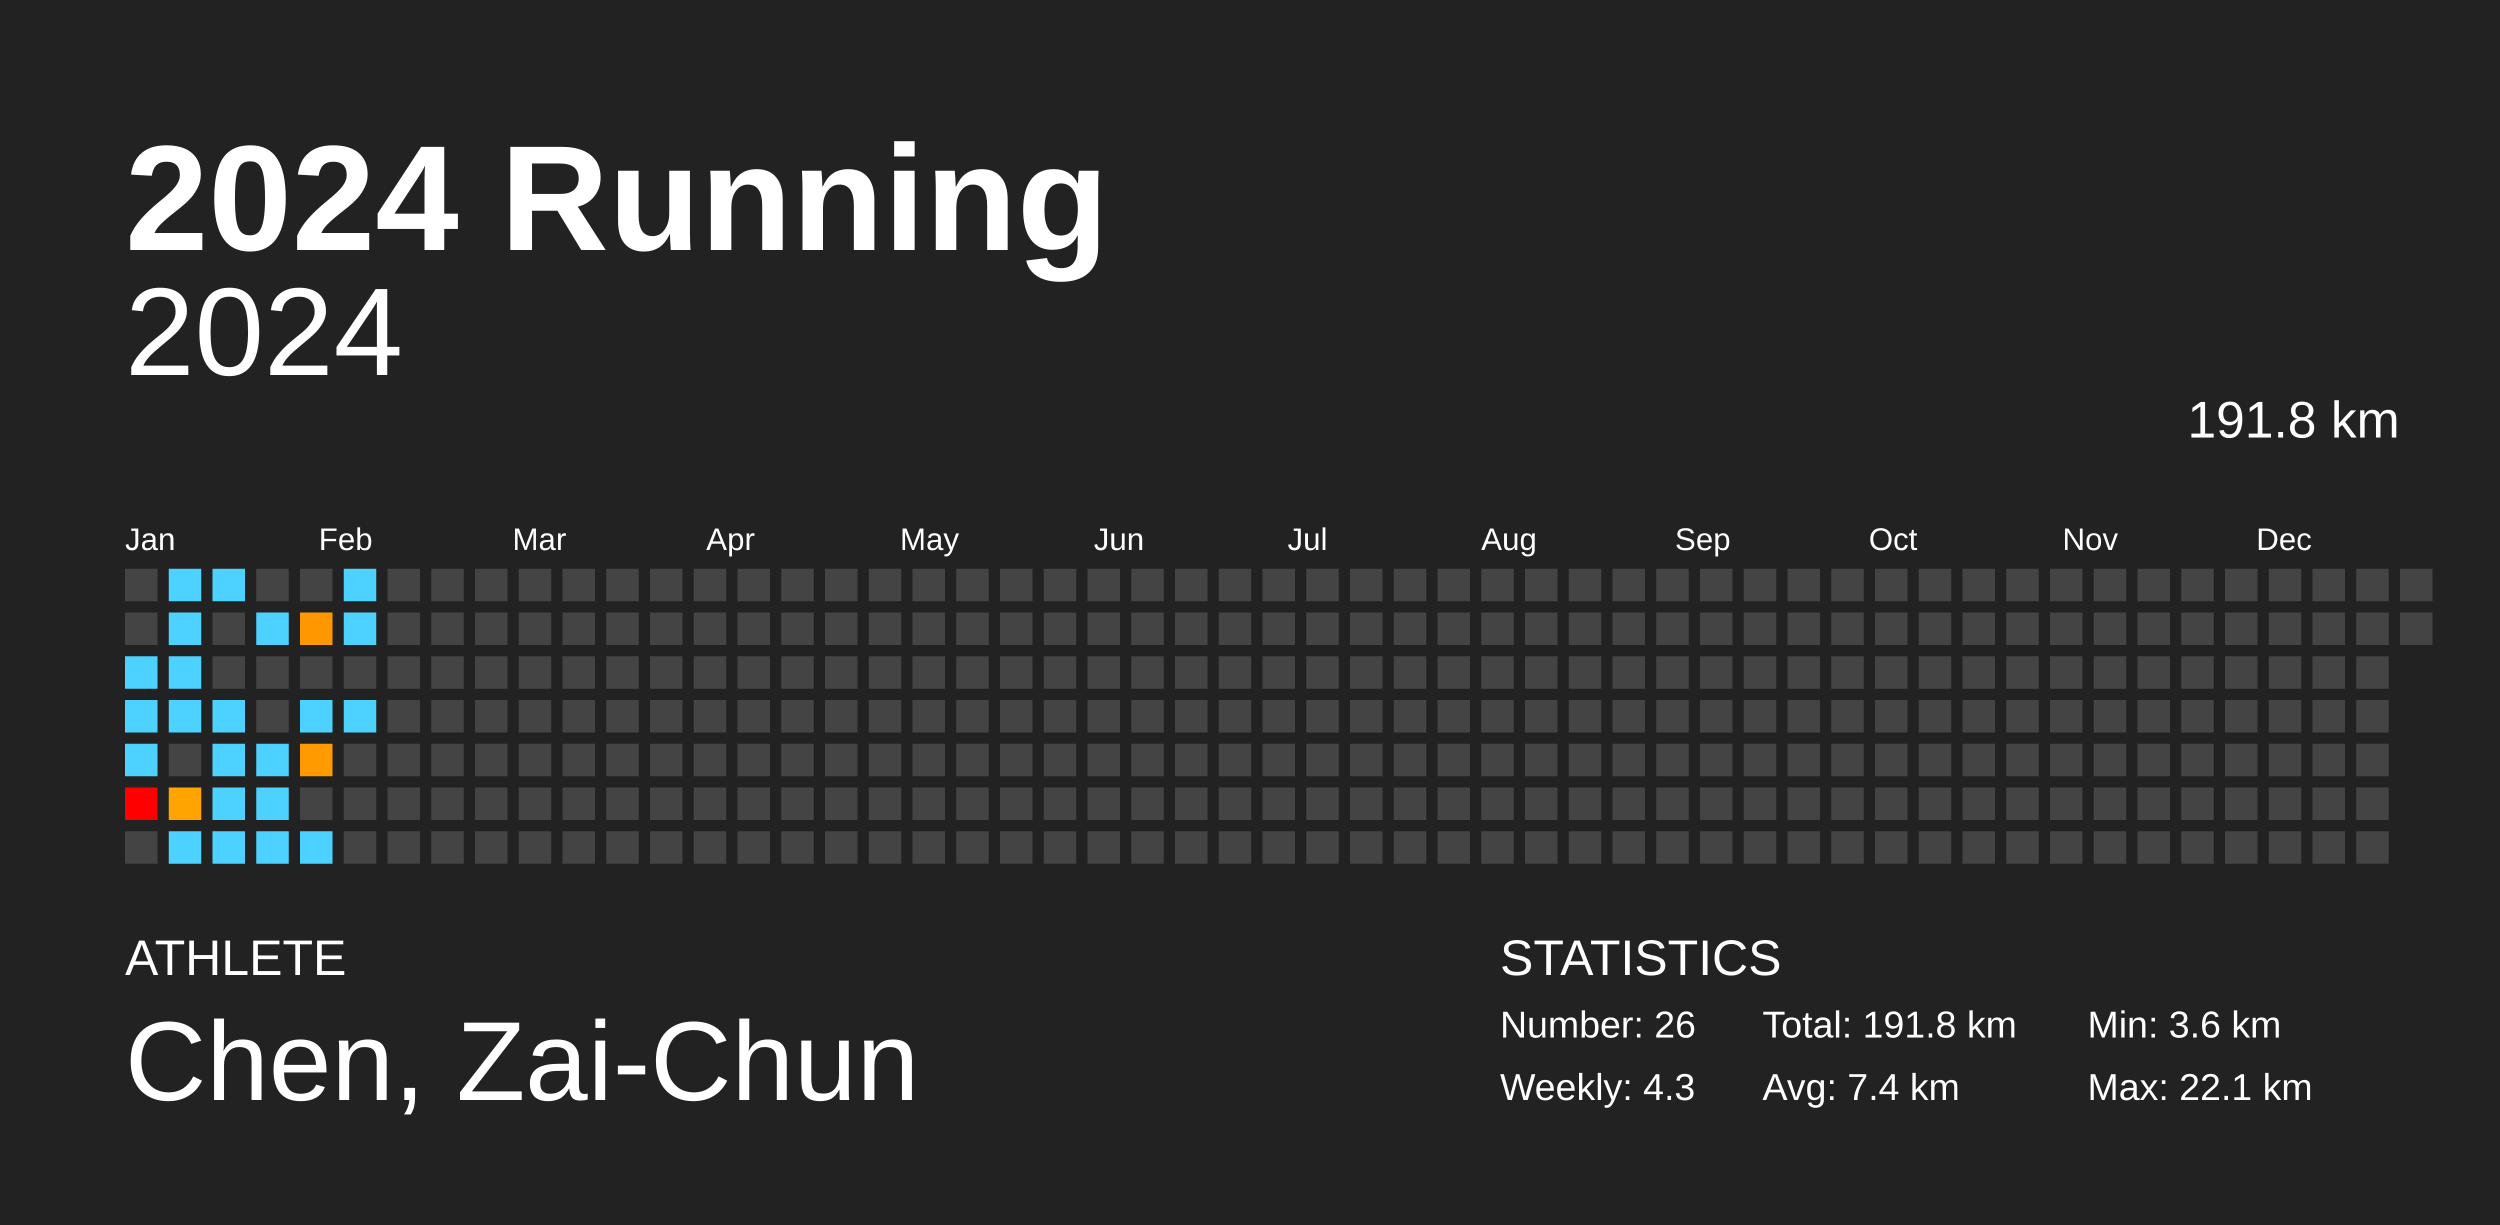
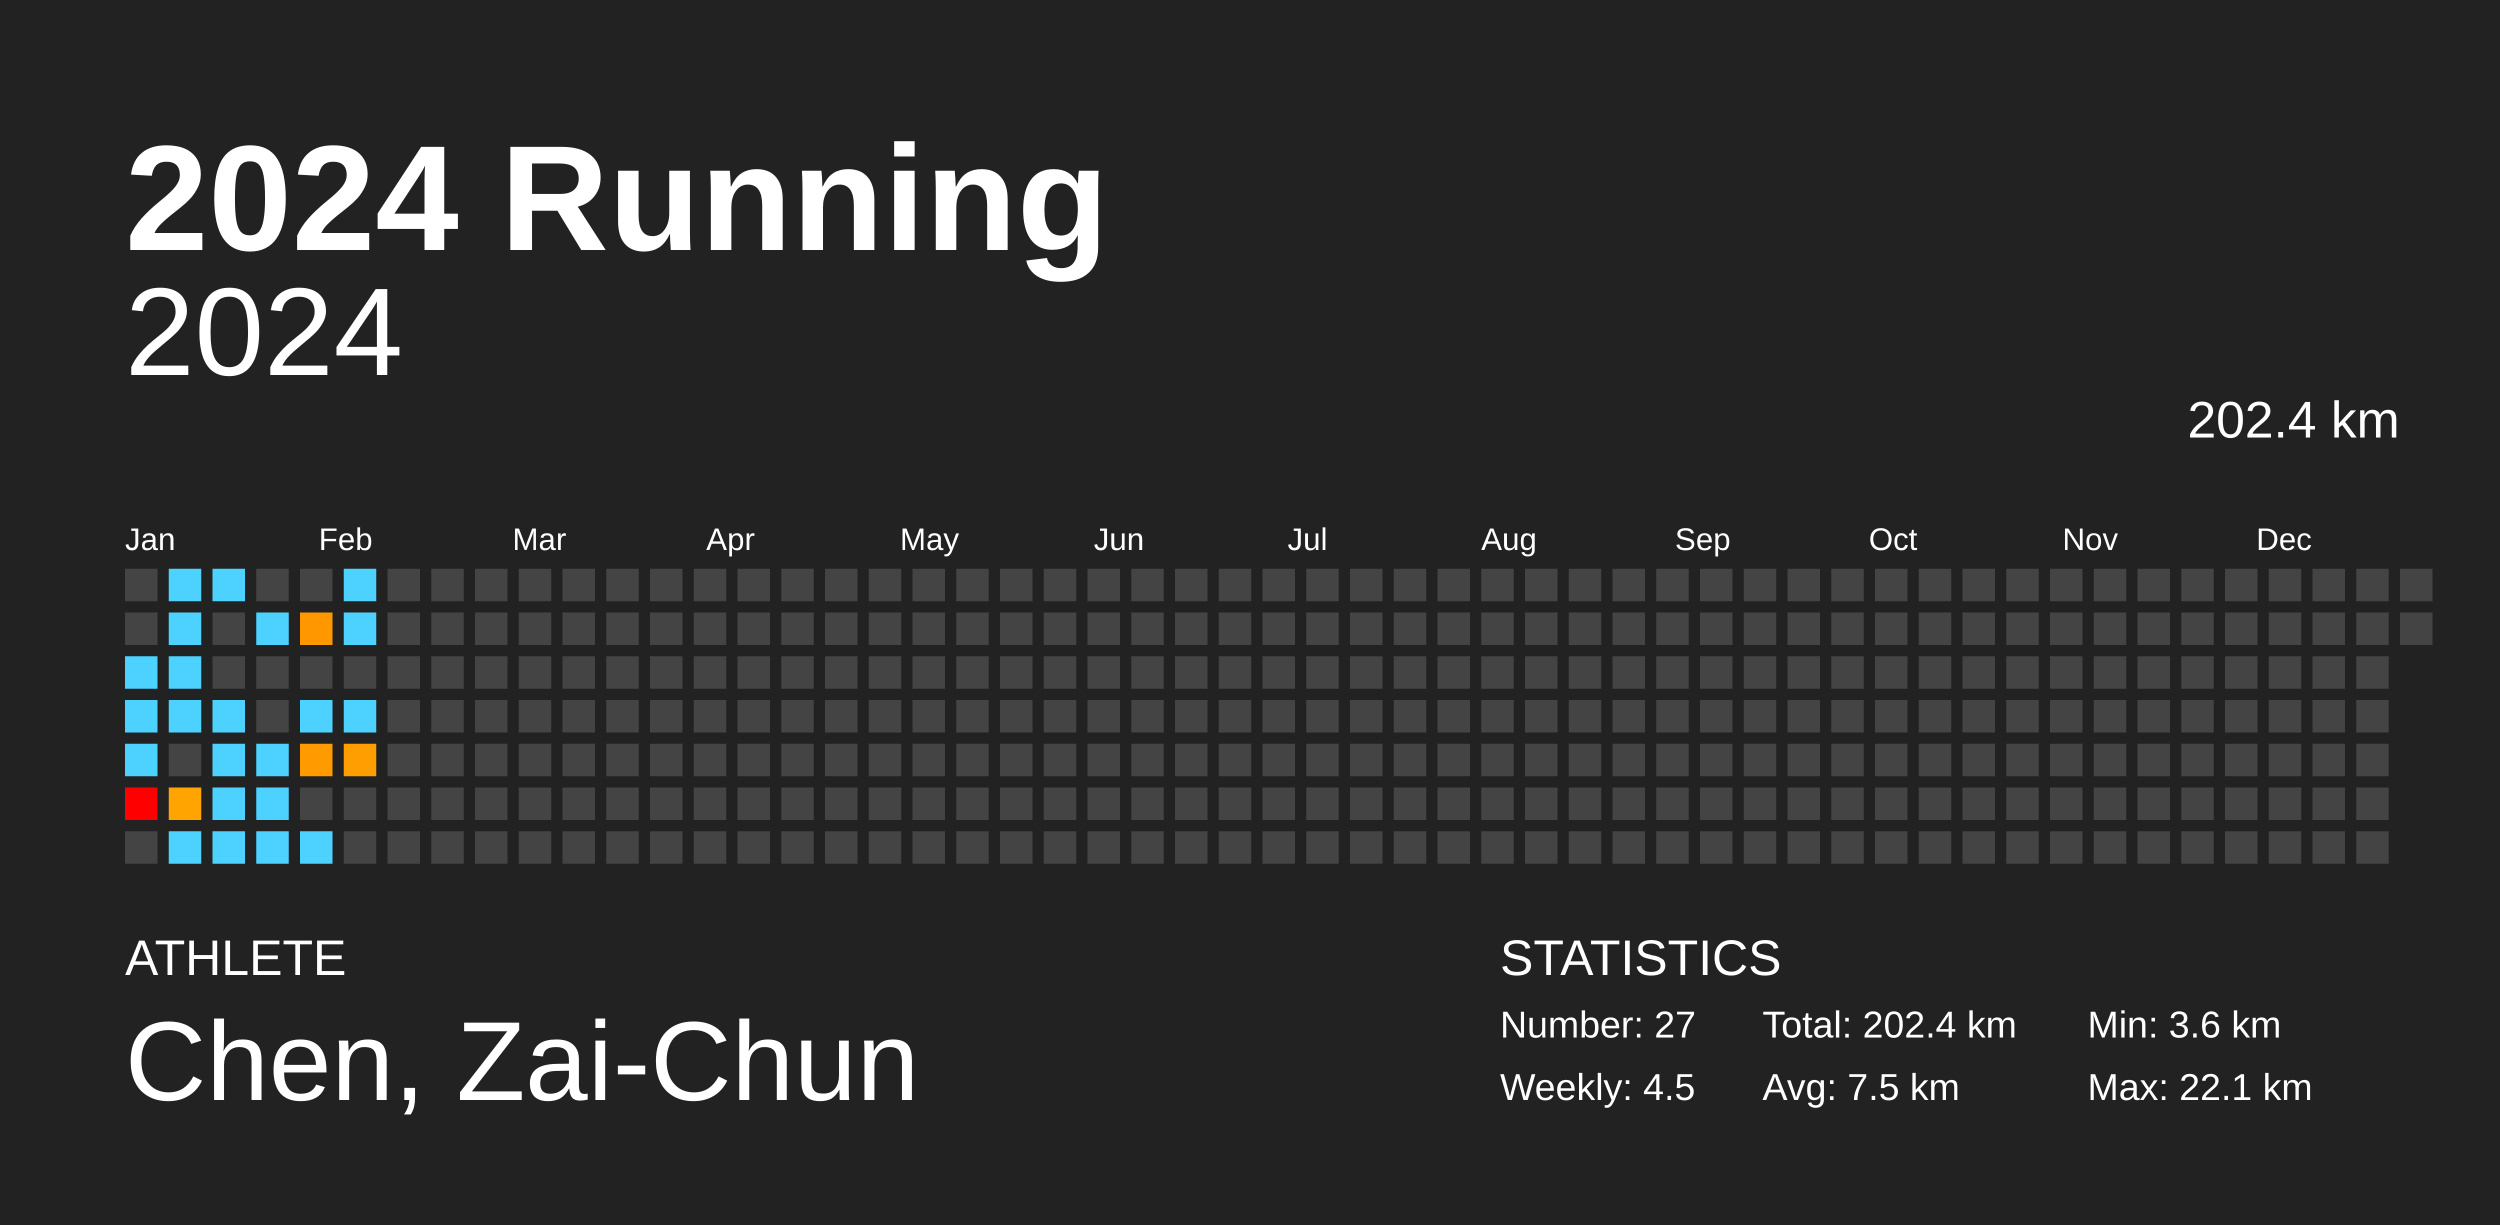
<svg xmlns="http://www.w3.org/2000/svg" baseProfile="full" height="98mm" version="1.1" viewBox="0,0,200,98" width="200mm">
  <defs />
  <rect fill="#222222" height="98" width="200" x="0" y="0" />
  <text fill="#FFFFFF" style="font-size:12px; font-family:Arial; font-weight:bold;" x="10" y="20">2024 Running</text>
  <text fill="#FFFFFF" style="font-size:4px; font-family:Arial" x="10" y="78">ATHLETE</text>
  <text fill="#FFFFFF" style="font-size:9px; font-family:Arial" x="10" y="88">Chen, Zai-Chun</text>
  <text fill="#FFFFFF" style="font-size:4px; font-family:Arial" x="120" y="78">STATISTICS</text>
-   <text fill="#FFFFFF" style="font-size:3px; font-family:Arial" x="120" y="83">Number: 26</text>
-   <text fill="#FFFFFF" style="font-size:3px; font-family:Arial" x="120" y="88">Weekly: 4.3</text>
-   <text fill="#FFFFFF" style="font-size:3px; font-family:Arial" x="141" y="83">Total: 191.8 km</text>
-   <text fill="#FFFFFF" style="font-size:3px; font-family:Arial" x="141" y="88">Avg: 7.4 km</text>
+   <text fill="#FFFFFF" style="font-size:3px; font-family:Arial" x="120" y="83">Number: 27</text>
+   <text fill="#FFFFFF" style="font-size:3px; font-family:Arial" x="120" y="88">Weekly: 4.5</text>
+   <text fill="#FFFFFF" style="font-size:3px; font-family:Arial" x="141" y="83">Total: 202.4 km</text>
+   <text fill="#FFFFFF" style="font-size:3px; font-family:Arial" x="141" y="88">Avg: 7.5 km</text>
  <text fill="#FFFFFF" style="font-size:3px; font-family:Arial" x="167" y="83">Min: 3.6 km</text>
  <text fill="#FFFFFF" style="font-size:3px; font-family:Arial" x="167" y="88">Max: 22.1 km</text>
  <text alignment-baseline="hanging" fill="#FFFFFF" style="font-size:10.0px; font-family:Arial;" x="10" y="30">2024</text>
-   <text alignment-baseline="hanging" fill="#FFFFFF" style="font-size:4.125px; font-family:Arial;" x="175" y="35">191.8 km</text>
+   <text alignment-baseline="hanging" fill="#FFFFFF" style="font-size:4.125px; font-family:Arial;" x="175" y="35">202.4 km</text>
  <text fill="#FFFFFF" style="font-size:2.5px; font-family:Arial" x="10.0" y="44">Jan</text>
  <text fill="#FFFFFF" style="font-size:2.5px; font-family:Arial" x="25.5" y="44">Feb</text>
  <text fill="#FFFFFF" style="font-size:2.5px; font-family:Arial" x="41.0" y="44">Mar</text>
  <text fill="#FFFFFF" style="font-size:2.5px; font-family:Arial" x="56.5" y="44">Apr</text>
  <text fill="#FFFFFF" style="font-size:2.5px; font-family:Arial" x="72.0" y="44">May</text>
  <text fill="#FFFFFF" style="font-size:2.5px; font-family:Arial" x="87.5" y="44">Jun</text>
  <text fill="#FFFFFF" style="font-size:2.5px; font-family:Arial" x="103.0" y="44">Jul</text>
  <text fill="#FFFFFF" style="font-size:2.5px; font-family:Arial" x="118.5" y="44">Aug</text>
  <text fill="#FFFFFF" style="font-size:2.5px; font-family:Arial" x="134.0" y="44">Sep</text>
  <text fill="#FFFFFF" style="font-size:2.5px; font-family:Arial" x="149.5" y="44">Oct</text>
  <text fill="#FFFFFF" style="font-size:2.5px; font-family:Arial" x="165.0" y="44">Nov</text>
  <text fill="#FFFFFF" style="font-size:2.5px; font-family:Arial" x="180.5" y="44">Dec</text>
  <rect fill="#444444" height="2.6" width="2.6" x="10.0" y="45.5" />
  <rect fill="#444444" height="2.6" width="2.6" x="10.0" y="49.0" />
  <rect fill="#4dd2ff" height="2.6" width="2.6" x="10.0" y="52.5" />
  <rect fill="#4dd2ff" height="2.6" width="2.6" x="10.0" y="56.0" />
  <rect fill="#4dd2ff" height="2.6" width="2.6" x="10.0" y="59.5" />
  <rect fill="red" height="2.6" width="2.6" x="10.0" y="63.0" />
  <rect fill="#444444" height="2.6" width="2.6" x="10.0" y="66.5" />
  <rect fill="#4dd2ff" height="2.6" width="2.6" x="13.5" y="45.5" />
  <rect fill="#4dd2ff" height="2.6" width="2.6" x="13.5" y="49.0" />
  <rect fill="#4dd2ff" height="2.6" width="2.6" x="13.5" y="52.5" />
  <rect fill="#4dd2ff" height="2.6" width="2.6" x="13.5" y="56.0" />
  <rect fill="#444444" height="2.6" width="2.6" x="13.5" y="59.5" />
  <rect fill="#ffa400" height="2.6" width="2.6" x="13.5" y="63.0" />
  <rect fill="#4dd2ff" height="2.6" width="2.6" x="13.5" y="66.5" />
  <rect fill="#4dd2ff" height="2.6" width="2.6" x="17.0" y="45.5" />
  <rect fill="#444444" height="2.6" width="2.6" x="17.0" y="49.0" />
  <rect fill="#444444" height="2.6" width="2.6" x="17.0" y="52.5" />
  <rect fill="#4dd2ff" height="2.6" width="2.6" x="17.0" y="56.0" />
  <rect fill="#4dd2ff" height="2.6" width="2.6" x="17.0" y="59.5" />
  <rect fill="#4dd2ff" height="2.6" width="2.6" x="17.0" y="63.0" />
  <rect fill="#4dd2ff" height="2.6" width="2.6" x="17.0" y="66.5" />
  <rect fill="#444444" height="2.6" width="2.6" x="20.5" y="45.5" />
  <rect fill="#4dd2ff" height="2.6" width="2.6" x="20.5" y="49.0" />
  <rect fill="#444444" height="2.6" width="2.6" x="20.5" y="52.5" />
  <rect fill="#444444" height="2.6" width="2.6" x="20.5" y="56.0" />
  <rect fill="#4dd2ff" height="2.6" width="2.6" x="20.5" y="59.5" />
  <rect fill="#4dd2ff" height="2.6" width="2.6" x="20.5" y="63.0" />
  <rect fill="#4dd2ff" height="2.6" width="2.6" x="20.5" y="66.5" />
  <rect fill="#444444" height="2.6" width="2.6" x="24.0" y="45.5" />
  <rect fill="#ff9800" height="2.6" width="2.6" x="24.0" y="49.0" />
  <rect fill="#444444" height="2.6" width="2.6" x="24.0" y="52.5" />
  <rect fill="#4dd2ff" height="2.6" width="2.6" x="24.0" y="56.0" />
  <rect fill="#ff9a00" height="2.6" width="2.6" x="24.0" y="59.5" />
  <rect fill="#444444" height="2.6" width="2.6" x="24.0" y="63.0" />
  <rect fill="#4dd2ff" height="2.6" width="2.6" x="24.0" y="66.5" />
  <rect fill="#4dd2ff" height="2.6" width="2.6" x="27.5" y="45.5" />
  <rect fill="#4dd2ff" height="2.6" width="2.6" x="27.5" y="49.0" />
  <rect fill="#444444" height="2.6" width="2.6" x="27.5" y="52.5" />
  <rect fill="#4dd2ff" height="2.6" width="2.6" x="27.5" y="56.0" />
-   <rect fill="#444444" height="2.6" width="2.6" x="27.5" y="59.5" />
+   <rect fill="#ff9e00" height="2.6" width="2.6" x="27.5" y="59.5" />
  <rect fill="#444444" height="2.6" width="2.6" x="27.5" y="63.0" />
  <rect fill="#444444" height="2.6" width="2.6" x="27.5" y="66.5" />
  <rect fill="#444444" height="2.6" width="2.6" x="31.0" y="45.5" />
  <rect fill="#444444" height="2.6" width="2.6" x="31.0" y="49.0" />
  <rect fill="#444444" height="2.6" width="2.6" x="31.0" y="52.5" />
  <rect fill="#444444" height="2.6" width="2.6" x="31.0" y="56.0" />
  <rect fill="#444444" height="2.6" width="2.6" x="31.0" y="59.5" />
  <rect fill="#444444" height="2.6" width="2.6" x="31.0" y="63.0" />
  <rect fill="#444444" height="2.6" width="2.6" x="31.0" y="66.5" />
  <rect fill="#444444" height="2.6" width="2.6" x="34.5" y="45.5" />
  <rect fill="#444444" height="2.6" width="2.6" x="34.5" y="49.0" />
  <rect fill="#444444" height="2.6" width="2.6" x="34.5" y="52.5" />
  <rect fill="#444444" height="2.6" width="2.6" x="34.5" y="56.0" />
  <rect fill="#444444" height="2.6" width="2.6" x="34.5" y="59.5" />
  <rect fill="#444444" height="2.6" width="2.6" x="34.5" y="63.0" />
  <rect fill="#444444" height="2.6" width="2.6" x="34.5" y="66.5" />
  <rect fill="#444444" height="2.6" width="2.6" x="38.0" y="45.5" />
  <rect fill="#444444" height="2.6" width="2.6" x="38.0" y="49.0" />
  <rect fill="#444444" height="2.6" width="2.6" x="38.0" y="52.5" />
  <rect fill="#444444" height="2.6" width="2.6" x="38.0" y="56.0" />
  <rect fill="#444444" height="2.6" width="2.6" x="38.0" y="59.5" />
  <rect fill="#444444" height="2.6" width="2.6" x="38.0" y="63.0" />
  <rect fill="#444444" height="2.6" width="2.6" x="38.0" y="66.5" />
  <rect fill="#444444" height="2.6" width="2.6" x="41.5" y="45.5" />
  <rect fill="#444444" height="2.6" width="2.6" x="41.5" y="49.0" />
  <rect fill="#444444" height="2.6" width="2.6" x="41.5" y="52.5" />
  <rect fill="#444444" height="2.6" width="2.6" x="41.5" y="56.0" />
  <rect fill="#444444" height="2.6" width="2.6" x="41.5" y="59.5" />
  <rect fill="#444444" height="2.6" width="2.6" x="41.5" y="63.0" />
  <rect fill="#444444" height="2.6" width="2.6" x="41.5" y="66.5" />
  <rect fill="#444444" height="2.6" width="2.6" x="45.0" y="45.5" />
  <rect fill="#444444" height="2.6" width="2.6" x="45.0" y="49.0" />
  <rect fill="#444444" height="2.6" width="2.6" x="45.0" y="52.5" />
  <rect fill="#444444" height="2.6" width="2.6" x="45.0" y="56.0" />
  <rect fill="#444444" height="2.6" width="2.6" x="45.0" y="59.5" />
  <rect fill="#444444" height="2.6" width="2.6" x="45.0" y="63.0" />
  <rect fill="#444444" height="2.6" width="2.6" x="45.0" y="66.5" />
  <rect fill="#444444" height="2.6" width="2.6" x="48.5" y="45.5" />
  <rect fill="#444444" height="2.6" width="2.6" x="48.5" y="49.0" />
  <rect fill="#444444" height="2.6" width="2.6" x="48.5" y="52.5" />
  <rect fill="#444444" height="2.6" width="2.6" x="48.5" y="56.0" />
  <rect fill="#444444" height="2.6" width="2.6" x="48.5" y="59.5" />
  <rect fill="#444444" height="2.6" width="2.6" x="48.5" y="63.0" />
  <rect fill="#444444" height="2.6" width="2.6" x="48.5" y="66.5" />
  <rect fill="#444444" height="2.6" width="2.6" x="52.0" y="45.5" />
  <rect fill="#444444" height="2.6" width="2.6" x="52.0" y="49.0" />
  <rect fill="#444444" height="2.6" width="2.6" x="52.0" y="52.5" />
  <rect fill="#444444" height="2.6" width="2.6" x="52.0" y="56.0" />
  <rect fill="#444444" height="2.6" width="2.6" x="52.0" y="59.5" />
  <rect fill="#444444" height="2.6" width="2.6" x="52.0" y="63.0" />
  <rect fill="#444444" height="2.6" width="2.6" x="52.0" y="66.5" />
  <rect fill="#444444" height="2.6" width="2.6" x="55.5" y="45.5" />
  <rect fill="#444444" height="2.6" width="2.6" x="55.5" y="49.0" />
  <rect fill="#444444" height="2.6" width="2.6" x="55.5" y="52.5" />
  <rect fill="#444444" height="2.6" width="2.6" x="55.5" y="56.0" />
  <rect fill="#444444" height="2.6" width="2.6" x="55.5" y="59.5" />
  <rect fill="#444444" height="2.6" width="2.6" x="55.5" y="63.0" />
  <rect fill="#444444" height="2.6" width="2.6" x="55.5" y="66.5" />
  <rect fill="#444444" height="2.6" width="2.6" x="59.0" y="45.5" />
  <rect fill="#444444" height="2.6" width="2.6" x="59.0" y="49.0" />
  <rect fill="#444444" height="2.6" width="2.6" x="59.0" y="52.5" />
  <rect fill="#444444" height="2.6" width="2.6" x="59.0" y="56.0" />
  <rect fill="#444444" height="2.6" width="2.6" x="59.0" y="59.5" />
  <rect fill="#444444" height="2.6" width="2.6" x="59.0" y="63.0" />
  <rect fill="#444444" height="2.6" width="2.6" x="59.0" y="66.5" />
  <rect fill="#444444" height="2.6" width="2.6" x="62.5" y="45.5" />
  <rect fill="#444444" height="2.6" width="2.6" x="62.5" y="49.0" />
  <rect fill="#444444" height="2.6" width="2.6" x="62.5" y="52.5" />
  <rect fill="#444444" height="2.6" width="2.6" x="62.5" y="56.0" />
  <rect fill="#444444" height="2.6" width="2.6" x="62.5" y="59.5" />
  <rect fill="#444444" height="2.6" width="2.6" x="62.5" y="63.0" />
  <rect fill="#444444" height="2.6" width="2.6" x="62.5" y="66.5" />
  <rect fill="#444444" height="2.6" width="2.6" x="66.0" y="45.5" />
  <rect fill="#444444" height="2.6" width="2.6" x="66.0" y="49.0" />
  <rect fill="#444444" height="2.6" width="2.6" x="66.0" y="52.5" />
  <rect fill="#444444" height="2.6" width="2.6" x="66.0" y="56.0" />
  <rect fill="#444444" height="2.6" width="2.6" x="66.0" y="59.5" />
  <rect fill="#444444" height="2.6" width="2.6" x="66.0" y="63.0" />
  <rect fill="#444444" height="2.6" width="2.6" x="66.0" y="66.5" />
  <rect fill="#444444" height="2.6" width="2.6" x="69.5" y="45.5" />
  <rect fill="#444444" height="2.6" width="2.6" x="69.5" y="49.0" />
  <rect fill="#444444" height="2.6" width="2.6" x="69.5" y="52.5" />
  <rect fill="#444444" height="2.6" width="2.6" x="69.5" y="56.0" />
  <rect fill="#444444" height="2.6" width="2.6" x="69.5" y="59.5" />
  <rect fill="#444444" height="2.6" width="2.6" x="69.5" y="63.0" />
  <rect fill="#444444" height="2.6" width="2.6" x="69.5" y="66.5" />
  <rect fill="#444444" height="2.6" width="2.6" x="73.0" y="45.5" />
  <rect fill="#444444" height="2.6" width="2.6" x="73.0" y="49.0" />
  <rect fill="#444444" height="2.6" width="2.6" x="73.0" y="52.5" />
  <rect fill="#444444" height="2.6" width="2.6" x="73.0" y="56.0" />
  <rect fill="#444444" height="2.6" width="2.6" x="73.0" y="59.5" />
  <rect fill="#444444" height="2.6" width="2.6" x="73.0" y="63.0" />
  <rect fill="#444444" height="2.6" width="2.6" x="73.0" y="66.5" />
  <rect fill="#444444" height="2.6" width="2.6" x="76.5" y="45.5" />
  <rect fill="#444444" height="2.6" width="2.6" x="76.5" y="49.0" />
  <rect fill="#444444" height="2.6" width="2.6" x="76.5" y="52.5" />
  <rect fill="#444444" height="2.6" width="2.6" x="76.5" y="56.0" />
  <rect fill="#444444" height="2.6" width="2.6" x="76.5" y="59.5" />
  <rect fill="#444444" height="2.6" width="2.6" x="76.5" y="63.0" />
  <rect fill="#444444" height="2.6" width="2.6" x="76.5" y="66.5" />
  <rect fill="#444444" height="2.6" width="2.6" x="80.0" y="45.5" />
  <rect fill="#444444" height="2.6" width="2.6" x="80.0" y="49.0" />
  <rect fill="#444444" height="2.6" width="2.6" x="80.0" y="52.5" />
  <rect fill="#444444" height="2.6" width="2.6" x="80.0" y="56.0" />
  <rect fill="#444444" height="2.6" width="2.6" x="80.0" y="59.5" />
  <rect fill="#444444" height="2.6" width="2.6" x="80.0" y="63.0" />
  <rect fill="#444444" height="2.6" width="2.6" x="80.0" y="66.5" />
  <rect fill="#444444" height="2.6" width="2.6" x="83.5" y="45.5" />
  <rect fill="#444444" height="2.6" width="2.6" x="83.5" y="49.0" />
  <rect fill="#444444" height="2.6" width="2.6" x="83.5" y="52.5" />
  <rect fill="#444444" height="2.6" width="2.6" x="83.5" y="56.0" />
  <rect fill="#444444" height="2.6" width="2.6" x="83.5" y="59.5" />
  <rect fill="#444444" height="2.6" width="2.6" x="83.5" y="63.0" />
  <rect fill="#444444" height="2.6" width="2.6" x="83.5" y="66.5" />
  <rect fill="#444444" height="2.6" width="2.6" x="87.0" y="45.5" />
  <rect fill="#444444" height="2.6" width="2.6" x="87.0" y="49.0" />
  <rect fill="#444444" height="2.6" width="2.6" x="87.0" y="52.5" />
  <rect fill="#444444" height="2.6" width="2.6" x="87.0" y="56.0" />
  <rect fill="#444444" height="2.6" width="2.6" x="87.0" y="59.5" />
  <rect fill="#444444" height="2.6" width="2.6" x="87.0" y="63.0" />
  <rect fill="#444444" height="2.6" width="2.6" x="87.0" y="66.5" />
  <rect fill="#444444" height="2.6" width="2.6" x="90.5" y="45.5" />
  <rect fill="#444444" height="2.6" width="2.6" x="90.5" y="49.0" />
  <rect fill="#444444" height="2.6" width="2.6" x="90.5" y="52.5" />
  <rect fill="#444444" height="2.6" width="2.6" x="90.5" y="56.0" />
  <rect fill="#444444" height="2.6" width="2.6" x="90.5" y="59.5" />
  <rect fill="#444444" height="2.6" width="2.6" x="90.5" y="63.0" />
  <rect fill="#444444" height="2.6" width="2.6" x="90.5" y="66.5" />
  <rect fill="#444444" height="2.6" width="2.6" x="94.0" y="45.5" />
  <rect fill="#444444" height="2.6" width="2.6" x="94.0" y="49.0" />
  <rect fill="#444444" height="2.6" width="2.6" x="94.0" y="52.5" />
  <rect fill="#444444" height="2.6" width="2.6" x="94.0" y="56.0" />
  <rect fill="#444444" height="2.6" width="2.6" x="94.0" y="59.5" />
  <rect fill="#444444" height="2.6" width="2.6" x="94.0" y="63.0" />
  <rect fill="#444444" height="2.6" width="2.6" x="94.0" y="66.5" />
  <rect fill="#444444" height="2.6" width="2.6" x="97.5" y="45.5" />
  <rect fill="#444444" height="2.6" width="2.6" x="97.5" y="49.0" />
  <rect fill="#444444" height="2.6" width="2.6" x="97.5" y="52.5" />
  <rect fill="#444444" height="2.6" width="2.6" x="97.5" y="56.0" />
  <rect fill="#444444" height="2.6" width="2.6" x="97.5" y="59.5" />
  <rect fill="#444444" height="2.6" width="2.6" x="97.5" y="63.0" />
  <rect fill="#444444" height="2.6" width="2.6" x="97.5" y="66.5" />
  <rect fill="#444444" height="2.6" width="2.6" x="101.0" y="45.5" />
  <rect fill="#444444" height="2.6" width="2.6" x="101.0" y="49.0" />
  <rect fill="#444444" height="2.6" width="2.6" x="101.0" y="52.5" />
  <rect fill="#444444" height="2.6" width="2.6" x="101.0" y="56.0" />
  <rect fill="#444444" height="2.6" width="2.6" x="101.0" y="59.5" />
  <rect fill="#444444" height="2.6" width="2.6" x="101.0" y="63.0" />
  <rect fill="#444444" height="2.6" width="2.6" x="101.0" y="66.5" />
  <rect fill="#444444" height="2.6" width="2.6" x="104.5" y="45.5" />
  <rect fill="#444444" height="2.6" width="2.6" x="104.5" y="49.0" />
  <rect fill="#444444" height="2.6" width="2.6" x="104.5" y="52.5" />
  <rect fill="#444444" height="2.6" width="2.6" x="104.5" y="56.0" />
  <rect fill="#444444" height="2.6" width="2.6" x="104.5" y="59.5" />
  <rect fill="#444444" height="2.6" width="2.6" x="104.5" y="63.0" />
  <rect fill="#444444" height="2.6" width="2.6" x="104.5" y="66.5" />
  <rect fill="#444444" height="2.6" width="2.6" x="108.0" y="45.5" />
  <rect fill="#444444" height="2.6" width="2.6" x="108.0" y="49.0" />
  <rect fill="#444444" height="2.6" width="2.6" x="108.0" y="52.5" />
  <rect fill="#444444" height="2.6" width="2.6" x="108.0" y="56.0" />
  <rect fill="#444444" height="2.6" width="2.6" x="108.0" y="59.5" />
  <rect fill="#444444" height="2.6" width="2.6" x="108.0" y="63.0" />
  <rect fill="#444444" height="2.6" width="2.6" x="108.0" y="66.5" />
  <rect fill="#444444" height="2.6" width="2.6" x="111.5" y="45.5" />
  <rect fill="#444444" height="2.6" width="2.6" x="111.5" y="49.0" />
  <rect fill="#444444" height="2.6" width="2.6" x="111.5" y="52.5" />
  <rect fill="#444444" height="2.6" width="2.6" x="111.5" y="56.0" />
  <rect fill="#444444" height="2.6" width="2.6" x="111.5" y="59.5" />
  <rect fill="#444444" height="2.6" width="2.6" x="111.5" y="63.0" />
  <rect fill="#444444" height="2.6" width="2.6" x="111.5" y="66.5" />
  <rect fill="#444444" height="2.6" width="2.6" x="115.0" y="45.5" />
  <rect fill="#444444" height="2.6" width="2.6" x="115.0" y="49.0" />
  <rect fill="#444444" height="2.6" width="2.6" x="115.0" y="52.5" />
  <rect fill="#444444" height="2.6" width="2.6" x="115.0" y="56.0" />
  <rect fill="#444444" height="2.6" width="2.6" x="115.0" y="59.5" />
  <rect fill="#444444" height="2.6" width="2.6" x="115.0" y="63.0" />
  <rect fill="#444444" height="2.6" width="2.6" x="115.0" y="66.5" />
  <rect fill="#444444" height="2.6" width="2.6" x="118.5" y="45.5" />
  <rect fill="#444444" height="2.6" width="2.6" x="118.5" y="49.0" />
  <rect fill="#444444" height="2.6" width="2.6" x="118.5" y="52.5" />
  <rect fill="#444444" height="2.6" width="2.6" x="118.5" y="56.0" />
  <rect fill="#444444" height="2.6" width="2.6" x="118.5" y="59.5" />
  <rect fill="#444444" height="2.6" width="2.6" x="118.5" y="63.0" />
  <rect fill="#444444" height="2.6" width="2.6" x="118.5" y="66.5" />
  <rect fill="#444444" height="2.6" width="2.6" x="122.0" y="45.5" />
  <rect fill="#444444" height="2.6" width="2.6" x="122.0" y="49.0" />
  <rect fill="#444444" height="2.6" width="2.6" x="122.0" y="52.5" />
  <rect fill="#444444" height="2.6" width="2.6" x="122.0" y="56.0" />
  <rect fill="#444444" height="2.6" width="2.6" x="122.0" y="59.5" />
  <rect fill="#444444" height="2.6" width="2.6" x="122.0" y="63.0" />
  <rect fill="#444444" height="2.6" width="2.6" x="122.0" y="66.5" />
  <rect fill="#444444" height="2.6" width="2.6" x="125.5" y="45.5" />
  <rect fill="#444444" height="2.6" width="2.6" x="125.5" y="49.0" />
  <rect fill="#444444" height="2.6" width="2.6" x="125.5" y="52.5" />
  <rect fill="#444444" height="2.6" width="2.6" x="125.5" y="56.0" />
  <rect fill="#444444" height="2.6" width="2.6" x="125.5" y="59.5" />
  <rect fill="#444444" height="2.6" width="2.6" x="125.5" y="63.0" />
  <rect fill="#444444" height="2.6" width="2.6" x="125.5" y="66.5" />
  <rect fill="#444444" height="2.6" width="2.6" x="129.0" y="45.5" />
  <rect fill="#444444" height="2.6" width="2.6" x="129.0" y="49.0" />
  <rect fill="#444444" height="2.6" width="2.6" x="129.0" y="52.5" />
  <rect fill="#444444" height="2.6" width="2.6" x="129.0" y="56.0" />
  <rect fill="#444444" height="2.6" width="2.6" x="129.0" y="59.5" />
  <rect fill="#444444" height="2.6" width="2.6" x="129.0" y="63.0" />
  <rect fill="#444444" height="2.6" width="2.6" x="129.0" y="66.5" />
  <rect fill="#444444" height="2.6" width="2.6" x="132.5" y="45.5" />
  <rect fill="#444444" height="2.6" width="2.6" x="132.5" y="49.0" />
  <rect fill="#444444" height="2.6" width="2.6" x="132.5" y="52.5" />
  <rect fill="#444444" height="2.6" width="2.6" x="132.5" y="56.0" />
  <rect fill="#444444" height="2.6" width="2.6" x="132.5" y="59.5" />
  <rect fill="#444444" height="2.6" width="2.6" x="132.5" y="63.0" />
  <rect fill="#444444" height="2.6" width="2.6" x="132.5" y="66.5" />
  <rect fill="#444444" height="2.6" width="2.6" x="136.0" y="45.5" />
  <rect fill="#444444" height="2.6" width="2.6" x="136.0" y="49.0" />
  <rect fill="#444444" height="2.6" width="2.6" x="136.0" y="52.5" />
  <rect fill="#444444" height="2.6" width="2.6" x="136.0" y="56.0" />
  <rect fill="#444444" height="2.6" width="2.6" x="136.0" y="59.5" />
  <rect fill="#444444" height="2.6" width="2.6" x="136.0" y="63.0" />
  <rect fill="#444444" height="2.6" width="2.6" x="136.0" y="66.5" />
  <rect fill="#444444" height="2.6" width="2.6" x="139.5" y="45.5" />
  <rect fill="#444444" height="2.6" width="2.6" x="139.5" y="49.0" />
  <rect fill="#444444" height="2.6" width="2.6" x="139.5" y="52.5" />
  <rect fill="#444444" height="2.6" width="2.6" x="139.5" y="56.0" />
  <rect fill="#444444" height="2.6" width="2.6" x="139.5" y="59.5" />
  <rect fill="#444444" height="2.6" width="2.6" x="139.5" y="63.0" />
  <rect fill="#444444" height="2.6" width="2.6" x="139.5" y="66.5" />
  <rect fill="#444444" height="2.6" width="2.6" x="143.0" y="45.5" />
  <rect fill="#444444" height="2.6" width="2.6" x="143.0" y="49.0" />
  <rect fill="#444444" height="2.6" width="2.6" x="143.0" y="52.5" />
  <rect fill="#444444" height="2.6" width="2.6" x="143.0" y="56.0" />
  <rect fill="#444444" height="2.6" width="2.6" x="143.0" y="59.5" />
  <rect fill="#444444" height="2.6" width="2.6" x="143.0" y="63.0" />
  <rect fill="#444444" height="2.6" width="2.6" x="143.0" y="66.5" />
  <rect fill="#444444" height="2.6" width="2.6" x="146.5" y="45.5" />
  <rect fill="#444444" height="2.6" width="2.6" x="146.5" y="49.0" />
  <rect fill="#444444" height="2.6" width="2.6" x="146.5" y="52.5" />
  <rect fill="#444444" height="2.6" width="2.6" x="146.5" y="56.0" />
  <rect fill="#444444" height="2.6" width="2.6" x="146.5" y="59.5" />
  <rect fill="#444444" height="2.6" width="2.6" x="146.5" y="63.0" />
  <rect fill="#444444" height="2.6" width="2.6" x="146.5" y="66.5" />
  <rect fill="#444444" height="2.6" width="2.6" x="150.0" y="45.5" />
  <rect fill="#444444" height="2.6" width="2.6" x="150.0" y="49.0" />
  <rect fill="#444444" height="2.6" width="2.6" x="150.0" y="52.5" />
  <rect fill="#444444" height="2.6" width="2.6" x="150.0" y="56.0" />
  <rect fill="#444444" height="2.6" width="2.6" x="150.0" y="59.5" />
  <rect fill="#444444" height="2.6" width="2.6" x="150.0" y="63.0" />
  <rect fill="#444444" height="2.6" width="2.6" x="150.0" y="66.5" />
  <rect fill="#444444" height="2.6" width="2.6" x="153.5" y="45.5" />
  <rect fill="#444444" height="2.6" width="2.6" x="153.5" y="49.0" />
  <rect fill="#444444" height="2.6" width="2.6" x="153.5" y="52.5" />
  <rect fill="#444444" height="2.6" width="2.6" x="153.5" y="56.0" />
  <rect fill="#444444" height="2.6" width="2.6" x="153.5" y="59.5" />
  <rect fill="#444444" height="2.6" width="2.6" x="153.5" y="63.0" />
  <rect fill="#444444" height="2.6" width="2.6" x="153.5" y="66.5" />
  <rect fill="#444444" height="2.6" width="2.6" x="157.0" y="45.5" />
  <rect fill="#444444" height="2.6" width="2.6" x="157.0" y="49.0" />
  <rect fill="#444444" height="2.6" width="2.6" x="157.0" y="52.5" />
  <rect fill="#444444" height="2.6" width="2.6" x="157.0" y="56.0" />
  <rect fill="#444444" height="2.6" width="2.6" x="157.0" y="59.5" />
  <rect fill="#444444" height="2.6" width="2.6" x="157.0" y="63.0" />
  <rect fill="#444444" height="2.6" width="2.6" x="157.0" y="66.5" />
  <rect fill="#444444" height="2.6" width="2.6" x="160.5" y="45.5" />
  <rect fill="#444444" height="2.6" width="2.6" x="160.5" y="49.0" />
  <rect fill="#444444" height="2.6" width="2.6" x="160.5" y="52.5" />
  <rect fill="#444444" height="2.6" width="2.6" x="160.5" y="56.0" />
  <rect fill="#444444" height="2.6" width="2.6" x="160.5" y="59.5" />
  <rect fill="#444444" height="2.6" width="2.6" x="160.5" y="63.0" />
  <rect fill="#444444" height="2.6" width="2.6" x="160.5" y="66.5" />
  <rect fill="#444444" height="2.6" width="2.6" x="164.0" y="45.5" />
  <rect fill="#444444" height="2.6" width="2.6" x="164.0" y="49.0" />
  <rect fill="#444444" height="2.6" width="2.6" x="164.0" y="52.5" />
  <rect fill="#444444" height="2.6" width="2.6" x="164.0" y="56.0" />
  <rect fill="#444444" height="2.6" width="2.6" x="164.0" y="59.5" />
  <rect fill="#444444" height="2.6" width="2.6" x="164.0" y="63.0" />
  <rect fill="#444444" height="2.6" width="2.6" x="164.0" y="66.5" />
  <rect fill="#444444" height="2.6" width="2.6" x="167.5" y="45.5" />
  <rect fill="#444444" height="2.6" width="2.6" x="167.5" y="49.0" />
  <rect fill="#444444" height="2.6" width="2.6" x="167.5" y="52.5" />
  <rect fill="#444444" height="2.6" width="2.6" x="167.5" y="56.0" />
  <rect fill="#444444" height="2.6" width="2.6" x="167.5" y="59.5" />
  <rect fill="#444444" height="2.6" width="2.6" x="167.5" y="63.0" />
  <rect fill="#444444" height="2.6" width="2.6" x="167.5" y="66.5" />
  <rect fill="#444444" height="2.6" width="2.6" x="171.0" y="45.5" />
  <rect fill="#444444" height="2.6" width="2.6" x="171.0" y="49.0" />
  <rect fill="#444444" height="2.6" width="2.6" x="171.0" y="52.5" />
  <rect fill="#444444" height="2.6" width="2.6" x="171.0" y="56.0" />
  <rect fill="#444444" height="2.6" width="2.6" x="171.0" y="59.5" />
  <rect fill="#444444" height="2.6" width="2.6" x="171.0" y="63.0" />
  <rect fill="#444444" height="2.6" width="2.6" x="171.0" y="66.5" />
  <rect fill="#444444" height="2.6" width="2.6" x="174.5" y="45.5" />
  <rect fill="#444444" height="2.6" width="2.6" x="174.5" y="49.0" />
  <rect fill="#444444" height="2.6" width="2.6" x="174.5" y="52.5" />
  <rect fill="#444444" height="2.6" width="2.6" x="174.5" y="56.0" />
  <rect fill="#444444" height="2.6" width="2.6" x="174.5" y="59.5" />
  <rect fill="#444444" height="2.6" width="2.6" x="174.5" y="63.0" />
  <rect fill="#444444" height="2.6" width="2.6" x="174.5" y="66.5" />
  <rect fill="#444444" height="2.6" width="2.6" x="178.0" y="45.5" />
  <rect fill="#444444" height="2.6" width="2.6" x="178.0" y="49.0" />
  <rect fill="#444444" height="2.6" width="2.6" x="178.0" y="52.5" />
  <rect fill="#444444" height="2.6" width="2.6" x="178.0" y="56.0" />
  <rect fill="#444444" height="2.6" width="2.6" x="178.0" y="59.5" />
  <rect fill="#444444" height="2.6" width="2.6" x="178.0" y="63.0" />
  <rect fill="#444444" height="2.6" width="2.6" x="178.0" y="66.5" />
  <rect fill="#444444" height="2.6" width="2.6" x="181.5" y="45.5" />
  <rect fill="#444444" height="2.6" width="2.6" x="181.5" y="49.0" />
  <rect fill="#444444" height="2.6" width="2.6" x="181.5" y="52.5" />
  <rect fill="#444444" height="2.6" width="2.6" x="181.5" y="56.0" />
  <rect fill="#444444" height="2.6" width="2.6" x="181.5" y="59.5" />
  <rect fill="#444444" height="2.6" width="2.6" x="181.5" y="63.0" />
  <rect fill="#444444" height="2.6" width="2.6" x="181.5" y="66.5" />
  <rect fill="#444444" height="2.6" width="2.6" x="185.0" y="45.5" />
  <rect fill="#444444" height="2.6" width="2.6" x="185.0" y="49.0" />
  <rect fill="#444444" height="2.6" width="2.6" x="185.0" y="52.5" />
  <rect fill="#444444" height="2.6" width="2.6" x="185.0" y="56.0" />
  <rect fill="#444444" height="2.6" width="2.6" x="185.0" y="59.5" />
  <rect fill="#444444" height="2.6" width="2.6" x="185.0" y="63.0" />
  <rect fill="#444444" height="2.6" width="2.6" x="185.0" y="66.5" />
  <rect fill="#444444" height="2.6" width="2.6" x="188.5" y="45.5" />
  <rect fill="#444444" height="2.6" width="2.6" x="188.5" y="49.0" />
  <rect fill="#444444" height="2.6" width="2.6" x="188.5" y="52.5" />
  <rect fill="#444444" height="2.6" width="2.6" x="188.5" y="56.0" />
  <rect fill="#444444" height="2.6" width="2.6" x="188.5" y="59.5" />
  <rect fill="#444444" height="2.6" width="2.6" x="188.5" y="63.0" />
  <rect fill="#444444" height="2.6" width="2.6" x="188.5" y="66.5" />
  <rect fill="#444444" height="2.6" width="2.6" x="192.0" y="45.5" />
  <rect fill="#444444" height="2.6" width="2.6" x="192.0" y="49.0" />
</svg>
